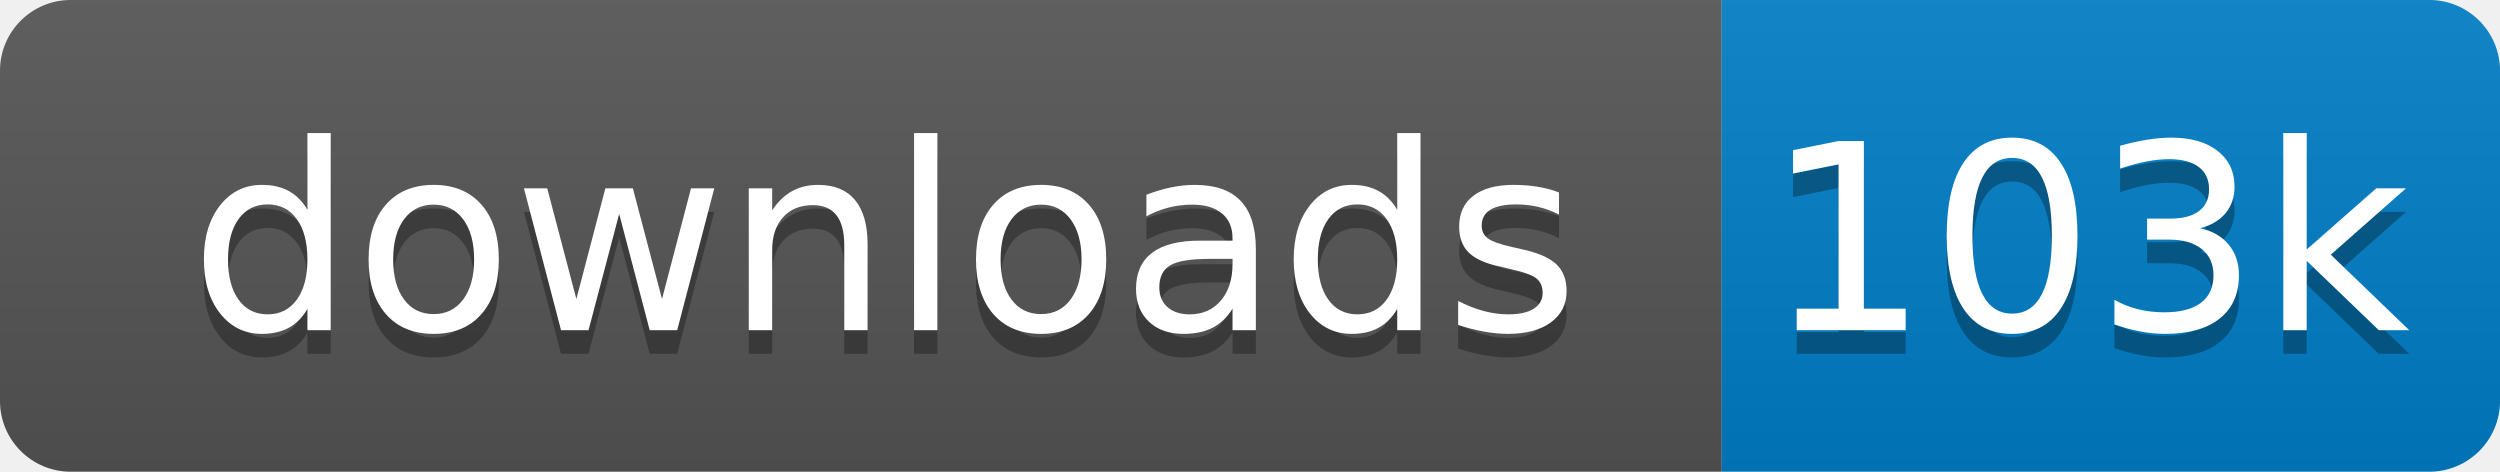
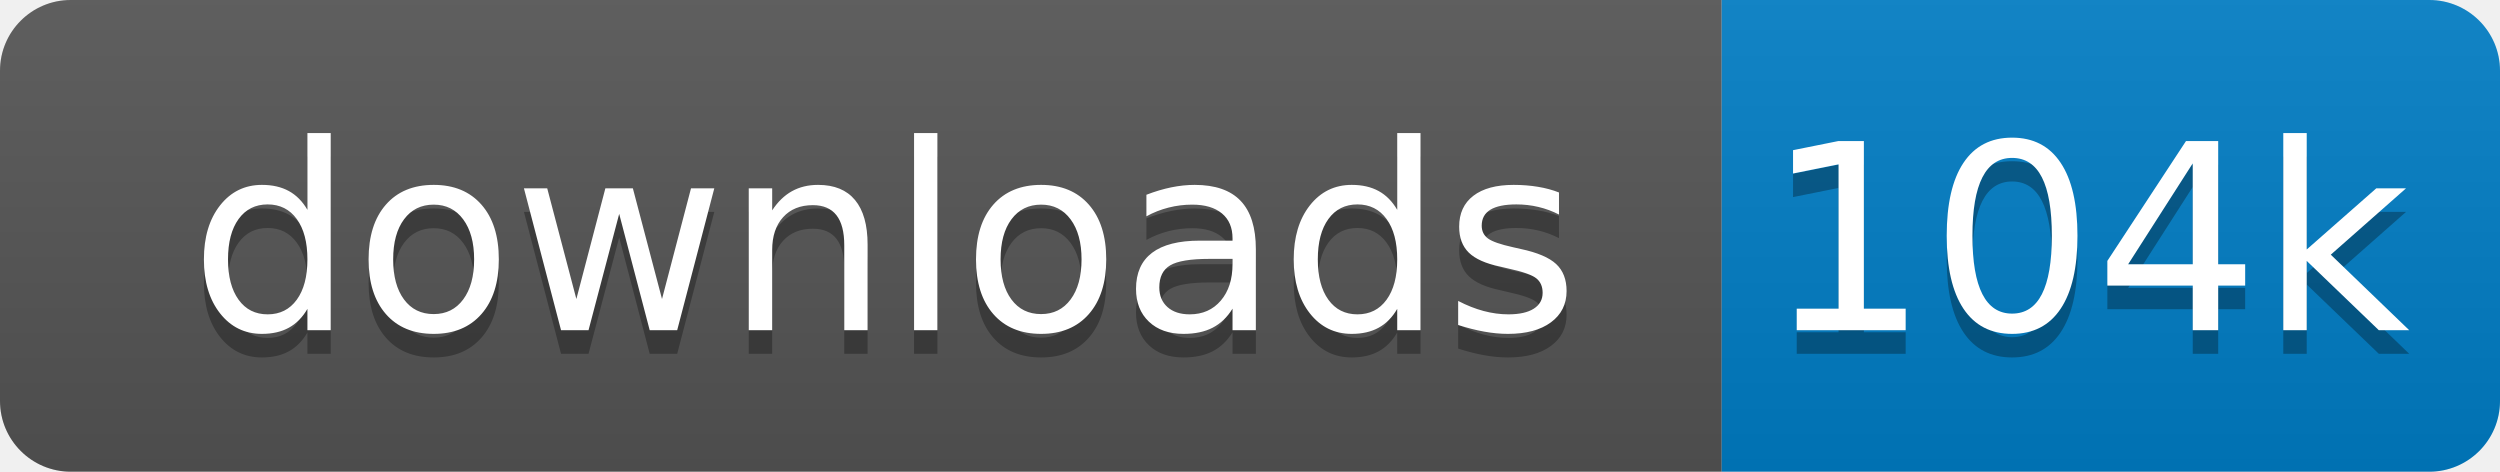
<svg xmlns="http://www.w3.org/2000/svg" xmlns:xlink="http://www.w3.org/1999/xlink" width="106" height="20">
  <linearGradient id="s" x2="0" y2="100%">
    <stop offset="0" stop-color="#bbb" stop-opacity=".1" />
    <stop offset="1" stop-opacity=".1" />
  </linearGradient>
  <clipPath id="r">
    <rect width="106" height="20" rx="3" fill="#fff" />
  </clipPath>
  <g clip-path="url(#r)" transform="scale(1)">
    <rect width="73" height="20" fill="#555" />
    <rect x="73" width="33" height="20" fill="#007ec6" />
    <rect width="106" height="20" fill="url(#s)" />
  </g>
  <g fill="#fff" text-anchor="middle" font-family="Verdana,Geneva,DejaVu Sans,sans-serif" text-rendering="geometricPrecision" font-size="110" transform="scale(1)">
    <image visibility="hidden" x="5" y="3" width="14" height="14" xlink:href="" />
    <text x="375" y="150" fill="#010101" fill-opacity=".3" transform="scale(.1)" textLength="630">downloads</text>
    <text x="375" y="140" transform="scale(.1)" textLength="630">downloads</text>
-     <text x="885" y="150" fill="#010101" fill-opacity=".3" transform="scale(.1)" textLength="230">103k</text>
-     <text x="885" y="140" transform="scale(.1)" textLength="230">103k</text>
+     <text x="885" y="150" fill="#010101" fill-opacity=".3" transform="scale(.1)" textLength="230">104k</text>
+     <text x="885" y="140" transform="scale(.1)" textLength="230">104k</text>
  </g>
</svg>
